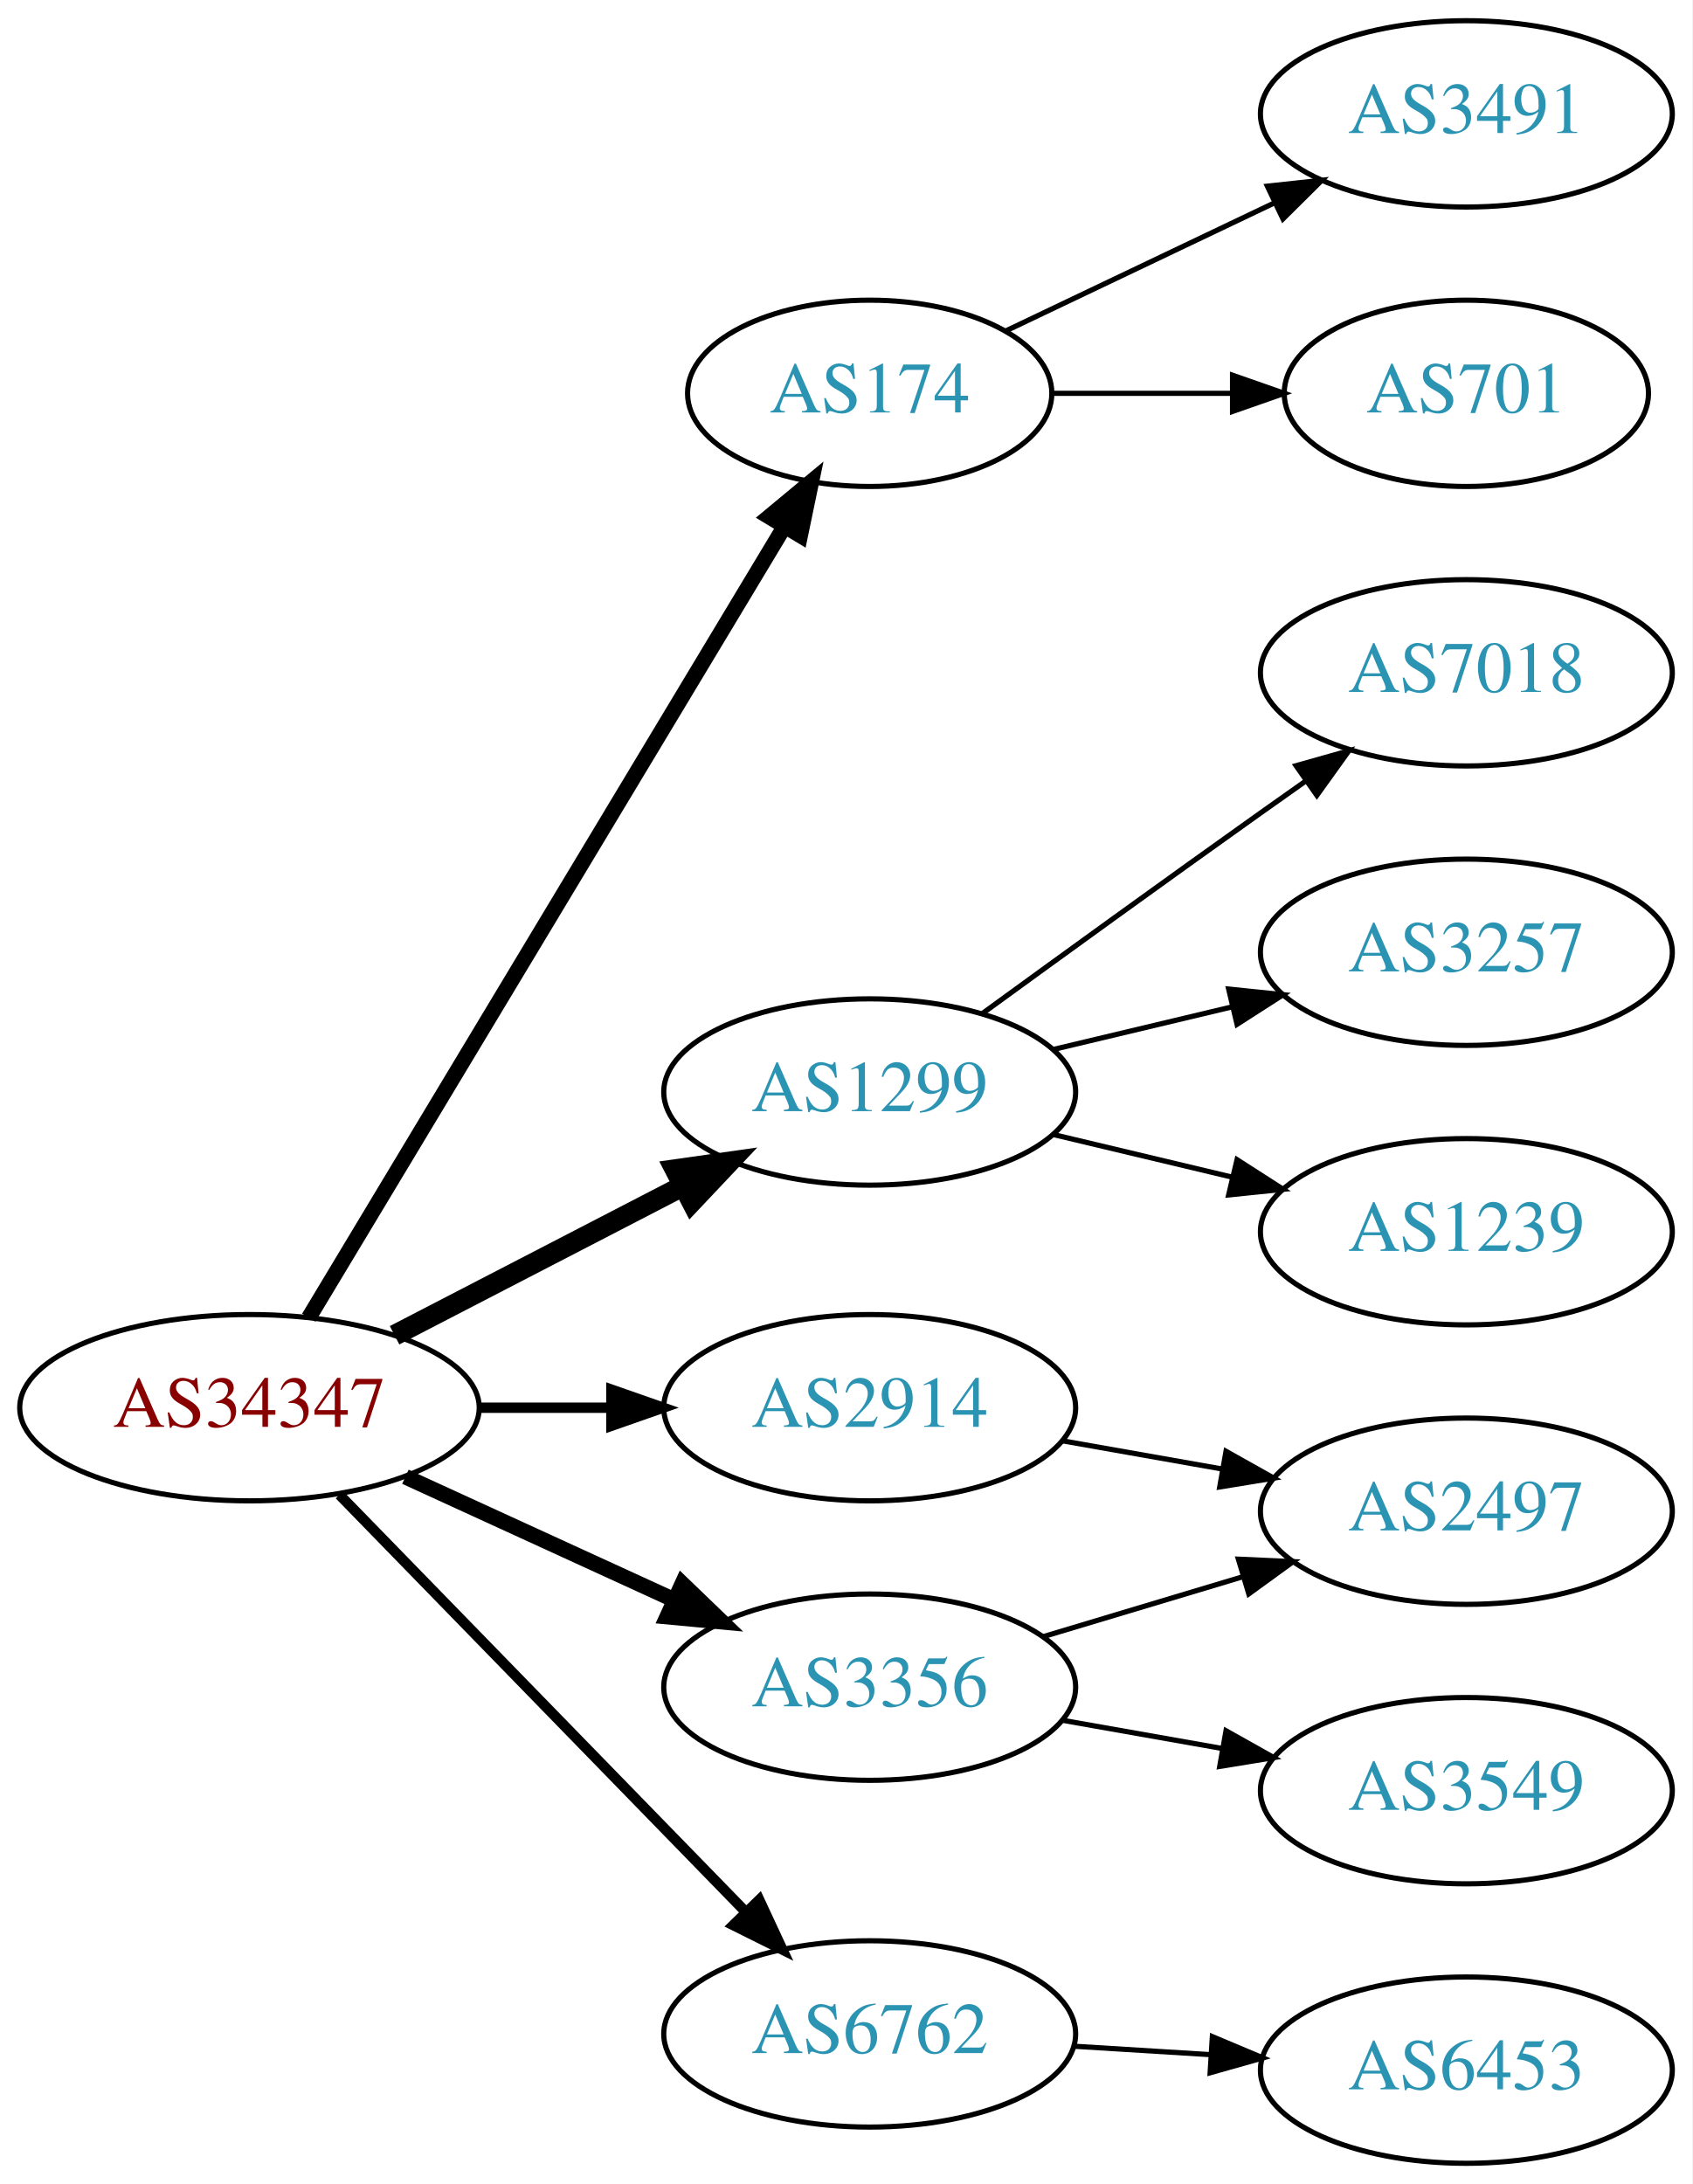
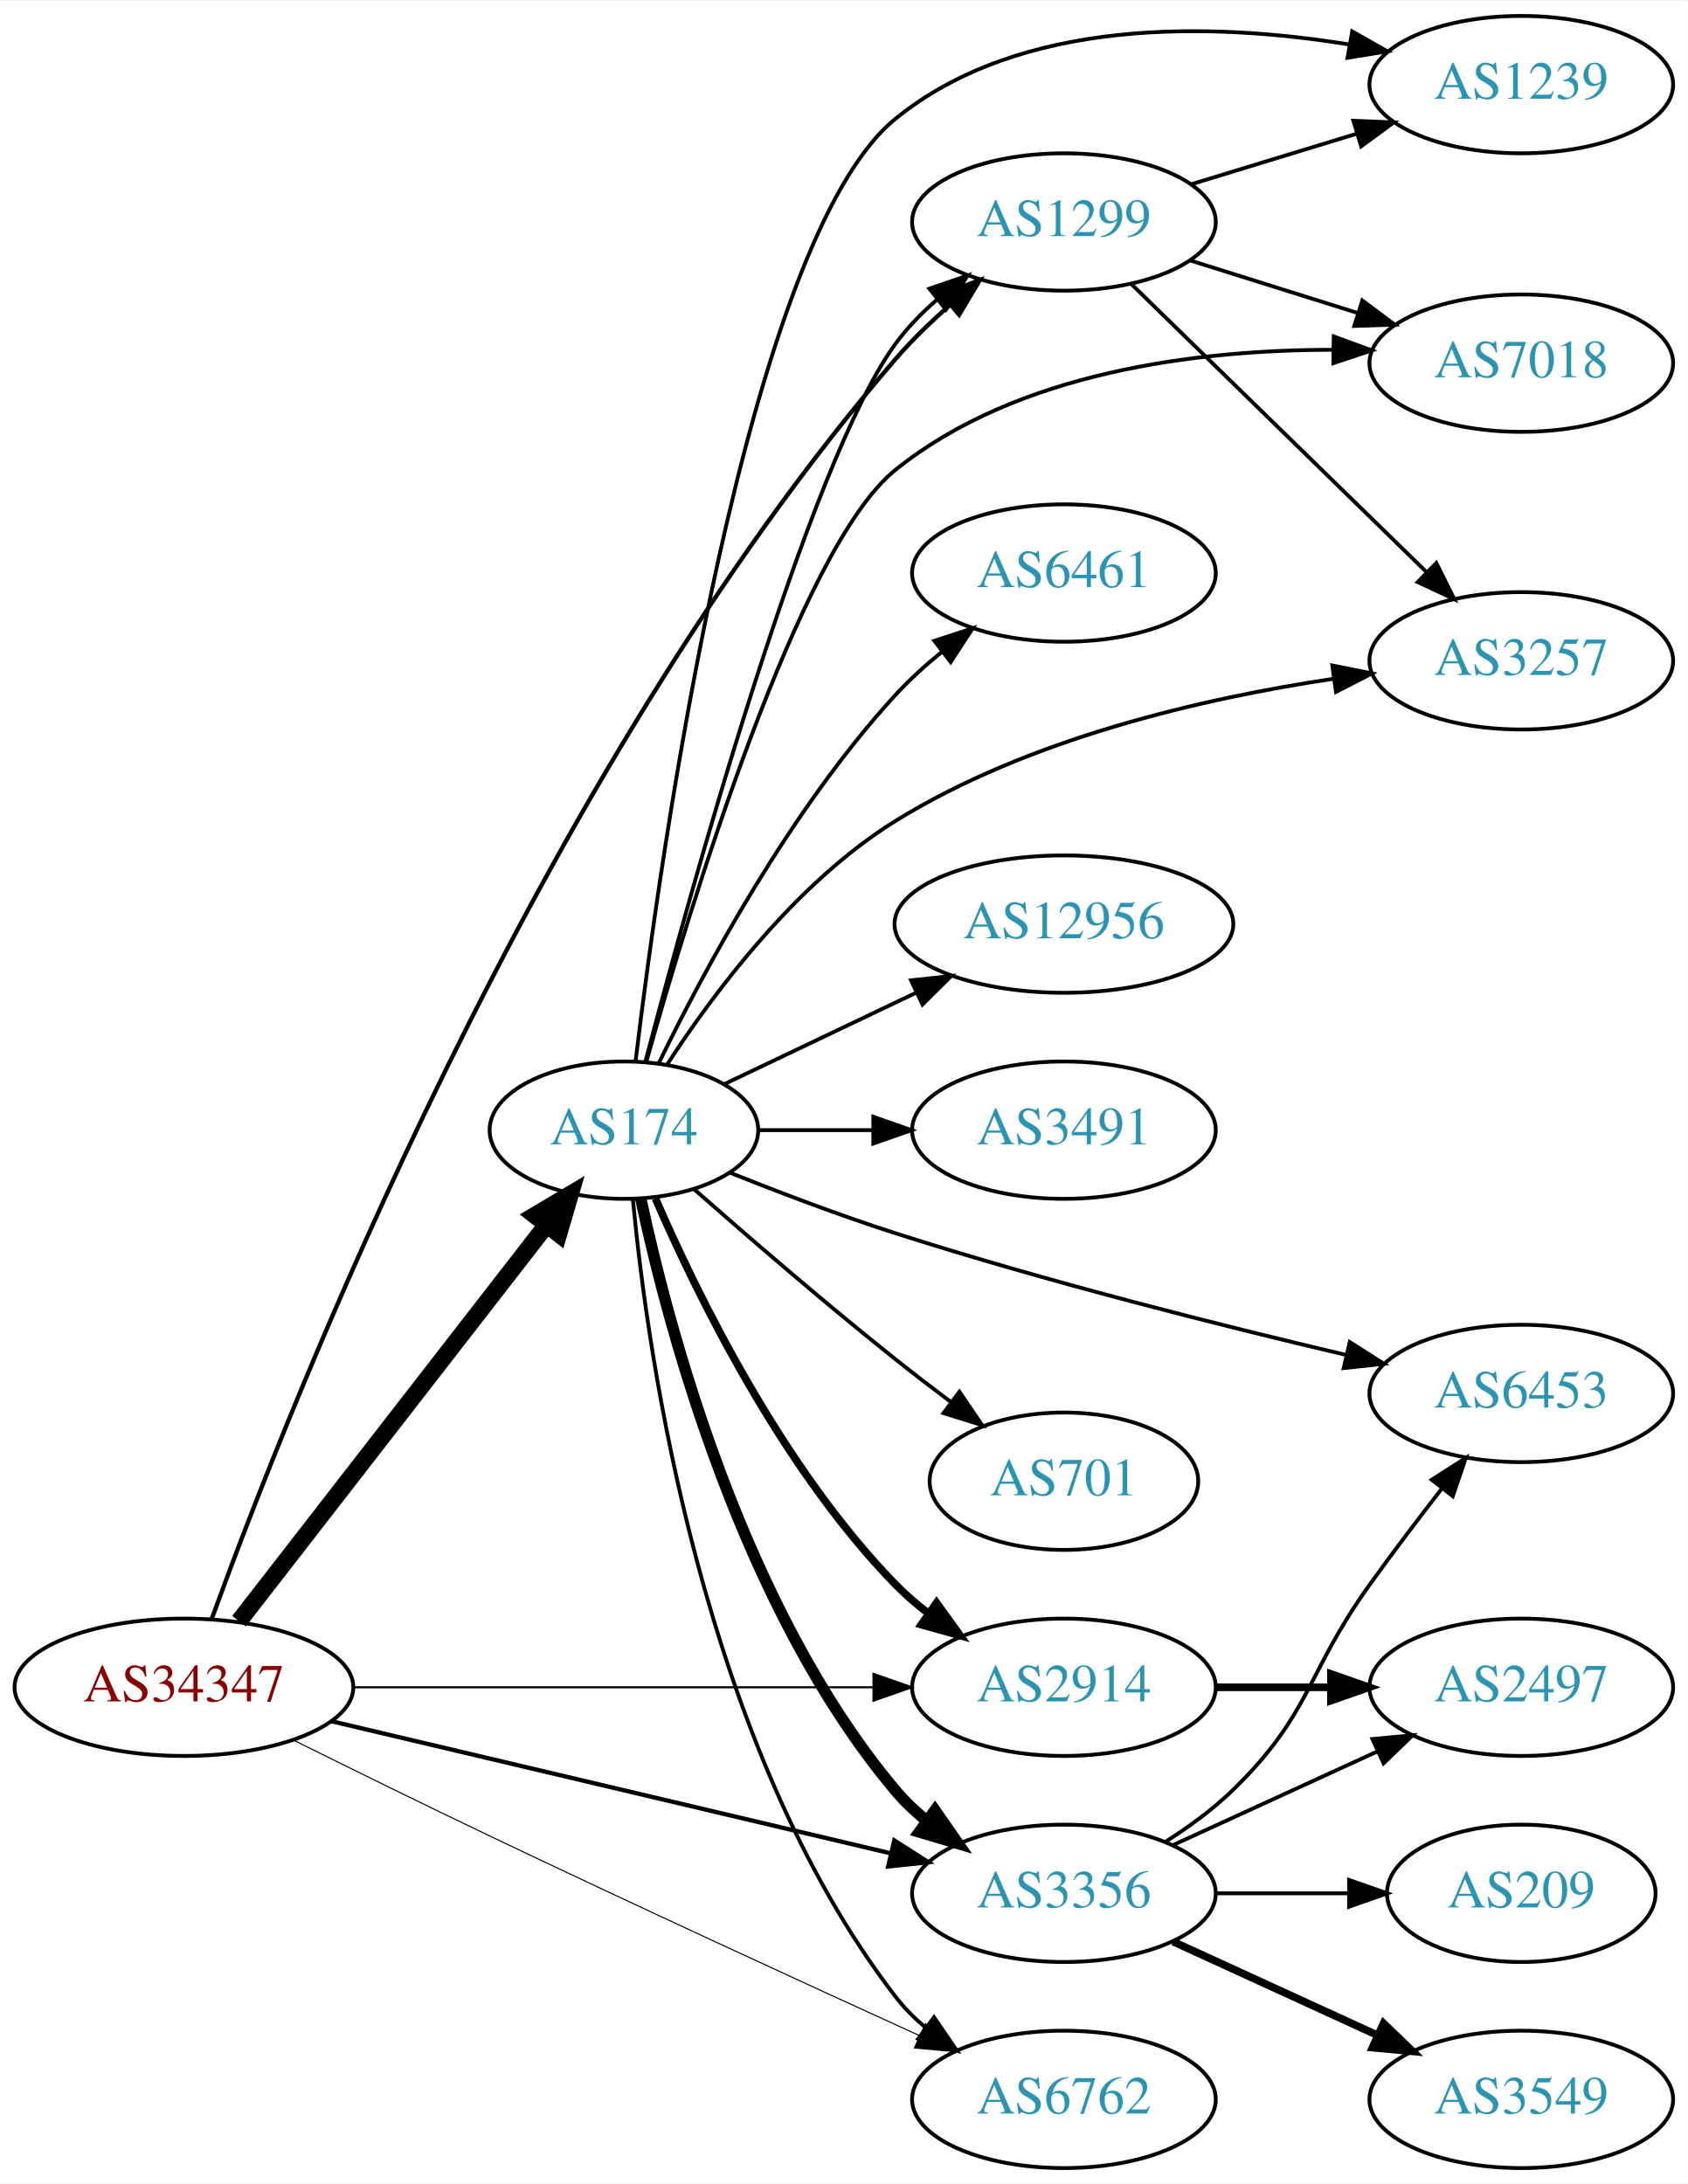
- <svg xmlns="http://www.w3.org/2000/svg" xmlns:xlink="http://www.w3.org/1999/xlink" width="327pt" height="422pt" viewBox="0.00 0.00 326.98 422.00">
-   <g id="graph0" class="graph" transform="scale(1 1) rotate(0) translate(4 418)">
-     <polygon fill="white" stroke="none" points="-4,4 -4,-418 322.978,-418 322.978,4 -4,4" />
+ <svg xmlns="http://www.w3.org/2000/svg" xmlns:xlink="http://www.w3.org/1999/xlink" width="442pt" height="572pt" viewBox="0.00 0.00 442.27 572.00">
+   <g id="graph0" class="graph" transform="scale(1 1) rotate(0) translate(4 568)">
+     <polygon fill="white" stroke="none" points="-4,4 -4,-568 438.271,-568 438.271,4 -4,4" />
    <g id="node1" class="node">
      <g id="a_node1">
        <a xlink:href="/asn/34347" xlink:title="AS34347 ~ HALLAG Kommunal GmbH [AT]">
-           <ellipse fill="#ffffff" stroke="black" cx="44.196" cy="-146" rx="44.393" ry="18" />
-           <text text-anchor="middle" x="44.196" y="-142.3" font-family="Times,serif" font-size="14.00" fill="#880000">AS34347</text>
+           <ellipse fill="#ffffff" stroke="black" cx="44.196" cy="-126" rx="44.393" ry="18" />
+           <text text-anchor="middle" x="44.196" y="-122.3" font-family="Times,serif" font-size="14.00" fill="#880000">AS34347</text>
        </a>
      </g>
    </g>
    <g id="node2" class="node">
      <g id="a_node2">
        <a xlink:href="/asn/174" xlink:title="AS174 ~ Cogent Communications [US]">
-           <ellipse fill="#ffffff" stroke="black" cx="164.039" cy="-342" rx="35.194" ry="18" />
-           <text text-anchor="middle" x="164.039" y="-338.3" font-family="Times,serif" font-size="14.00" fill="#2c94b3">AS174</text>
+           <ellipse fill="#ffffff" stroke="black" cx="159.489" cy="-272" rx="35.194" ry="18" />
+           <text text-anchor="middle" x="159.489" y="-268.3" font-family="Times,serif" font-size="14.00" fill="#2c94b3">AS174</text>
        </a>
      </g>
    </g>
    <g id="edge1" class="edge">
-       <path fill="none" stroke="black" stroke-width="3" d="M55.654,-163.394C76.453,-197.987 123.102,-275.575 147.499,-316.154" />
-       <polygon fill="black" stroke="black" stroke-width="3" points="144.62,-318.158 152.773,-324.925 150.619,-314.551 144.62,-318.158" />
+       <path fill="none" stroke="black" stroke-width="4.5" d="M58.637,-143.321C78.589,-169.033 116.147,-217.434 139.082,-246.99" />
+       <polygon fill="black" stroke="black" stroke-width="4.5" points="136.174,-249.665 145.415,-255.152 142.395,-244.837 136.174,-249.665" />
    </g>
    <g id="node3" class="node">
      <g id="a_node3">
        <a xlink:href="/asn/1299" xlink:title="AS1299 ~ Telia Carrier [EU]">
-           <ellipse fill="#ffffff" stroke="black" cx="164.039" cy="-207" rx="39.794" ry="18" />
-           <text text-anchor="middle" x="164.039" y="-203.3" font-family="Times,serif" font-size="14.00" fill="#2c94b3">AS1299</text>
+           <ellipse fill="#ffffff" stroke="black" cx="274.782" cy="-510" rx="39.794" ry="18" />
+           <text text-anchor="middle" x="274.782" y="-506.3" font-family="Times,serif" font-size="14.00" fill="#2c94b3">AS1299</text>
        </a>
      </g>
    </g>
    <g id="edge2" class="edge">
-       <path fill="none" stroke="black" stroke-width="4" d="M72.231,-159.995C88.781,-168.561 110.133,-179.614 127.974,-188.849" />
-       <polygon fill="black" stroke="black" stroke-width="4" points="126.45,-192.001 136.939,-193.49 129.667,-185.785 126.45,-192.001" />
+       <path fill="none" stroke="black" stroke-width="1.125" d="M51.492,-143.943C71.209,-198.321 136.133,-364.27 230.586,-474 234.849,-478.953 239.836,-483.776 244.877,-488.2" />
+       <polygon fill="black" stroke="black" stroke-width="1.125" points="242.83,-491.052 252.746,-494.784 247.322,-485.683 242.83,-491.052" />
    </g>
    <g id="node4" class="node">
      <g id="a_node4">
        <a xlink:href="/asn/2914" xlink:title="AS2914 ~ NTT America, Inc. [US]">
-           <ellipse fill="#ffffff" stroke="black" cx="164.039" cy="-146" rx="39.794" ry="18" />
-           <text text-anchor="middle" x="164.039" y="-142.3" font-family="Times,serif" font-size="14.00" fill="#2c94b3">AS2914</text>
+           <ellipse fill="#ffffff" stroke="black" cx="274.782" cy="-126" rx="39.794" ry="18" />
+           <text text-anchor="middle" x="274.782" y="-122.3" font-family="Times,serif" font-size="14.00" fill="#2c94b3">AS2914</text>
        </a>
      </g>
    </g>
    <g id="edge3" class="edge">
-       <path fill="none" stroke="black" stroke-width="2" d="M88.407,-146C96.72,-146 105.482,-146 113.965,-146" />
-       <polygon fill="black" stroke="black" stroke-width="2" points="114.123,-149.5 124.123,-146 114.123,-142.5 114.123,-149.5" />
+       <path fill="none" stroke="black" stroke-width="0.562" d="M88.46,-126C127.276,-126 184.201,-126 224.704,-126" />
+       <polygon fill="black" stroke="black" stroke-width="0.562" points="224.885,-129.5 234.885,-126 224.885,-122.5 224.885,-129.5" />
    </g>
    <g id="node5" class="node">
      <g id="a_node5">
        <a xlink:href="/asn/3356" xlink:title="AS3356 ~ Level 3 Parent, LLC [US]">
-           <ellipse fill="#ffffff" stroke="black" cx="164.039" cy="-92" rx="39.794" ry="18" />
-           <text text-anchor="middle" x="164.039" y="-88.3" font-family="Times,serif" font-size="14.00" fill="#2c94b3">AS3356</text>
+           <ellipse fill="#ffffff" stroke="black" cx="274.782" cy="-72" rx="39.794" ry="18" />
+           <text text-anchor="middle" x="274.782" y="-68.3" font-family="Times,serif" font-size="14.00" fill="#2c94b3">AS3356</text>
        </a>
      </g>
    </g>
    <g id="edge4" class="edge">
-       <path fill="none" stroke="black" stroke-width="3" d="M74.326,-132.652C89.937,-125.498 109.335,-116.609 126.007,-108.97" />
-       <polygon fill="black" stroke="black" stroke-width="3" points="127.826,-111.986 135.459,-104.638 124.91,-105.622 127.826,-111.986" />
+       <path fill="none" stroke="black" stroke-width="1.125" d="M82.686,-117.143C122.906,-107.642 186.742,-92.562 229.43,-82.478" />
+       <polygon fill="black" stroke="black" stroke-width="1.125" points="230.338,-85.859 239.266,-80.154 228.729,-79.047 230.338,-85.859" />
    </g>
    <g id="node6" class="node">
      <g id="a_node6">
        <a xlink:href="/asn/6762" xlink:title="AS6762 ~ TELECOM ITALIA SPARKLE S.p.A. [IT]">
-           <ellipse fill="#ffffff" stroke="black" cx="164.039" cy="-25" rx="39.794" ry="18" />
-           <text text-anchor="middle" x="164.039" y="-21.3" font-family="Times,serif" font-size="14.00" fill="#2c94b3">AS6762</text>
+           <ellipse fill="#ffffff" stroke="black" cx="274.782" cy="-18" rx="39.794" ry="18" />
+           <text text-anchor="middle" x="274.782" y="-14.3" font-family="Times,serif" font-size="14.00" fill="#2c94b3">AS6762</text>
        </a>
      </g>
    </g>
    <g id="edge5" class="edge">
-       <path fill="none" stroke="black" stroke-width="2" d="M61.582,-129.175C82.011,-108.198 117.049,-72.222 140.129,-48.523" />
-       <polygon fill="black" stroke="black" stroke-width="2" points="142.699,-50.901 147.169,-41.295 137.684,-46.017 142.699,-50.901" />
+       <path fill="none" stroke="black" stroke-width="0.281" d="M72.969,-112.113C88.123,-104.589 107.24,-95.183 124.392,-87 162.549,-68.796 206.512,-48.581 236.817,-34.764" />
+       <polygon fill="black" stroke="black" stroke-width="0.281" points="238.502,-37.842 246.152,-30.513 235.601,-31.472 238.502,-37.842" />
+     </g>
+     <g id="edge6" class="edge">
+       <path fill="none" stroke="black" d="M165.093,-289.868C176.692,-333.993 207.81,-446.801 230.586,-478 233.671,-482.226 237.476,-486.136 241.539,-489.665" />
+       <polygon fill="black" stroke="black" points="239.523,-492.532 249.546,-495.966 243.852,-487.031 239.523,-492.532" />
+     </g>
+     <g id="edge12" class="edge">
+       <path fill="none" stroke="black" stroke-width="2" d="M167.752,-254.105C178.55,-229.163 200.806,-183.574 230.586,-153 233.208,-150.308 236.151,-147.765 239.234,-145.397" />
+       <polygon fill="black" stroke="black" stroke-width="2" points="241.41,-148.146 247.604,-139.551 237.402,-142.407 241.41,-148.146" />
+     </g>
+     <g id="edge14" class="edge">
+       <path fill="none" stroke="black" stroke-width="3" d="M163.939,-253.902C171.149,-220.136 190.571,-146.646 230.586,-99 233.003,-96.122 235.808,-93.455 238.806,-91.009" />
+       <polygon fill="black" stroke="black" stroke-width="3" points="240.995,-93.745 247.056,-85.055 236.899,-88.069 240.995,-93.745" />
+     </g>
+     <g id="edge13" class="edge">
+       <path fill="none" stroke="black" d="M161.833,-253.86C165.722,-212.662 180.155,-110.542 230.586,-45 232.878,-42.021 235.6,-39.287 238.545,-36.799" />
+       <polygon fill="black" stroke="black" points="240.739,-39.53 246.722,-30.787 236.592,-33.89 240.739,-39.53" />
    </g>
    <g id="node7" class="node">
      <g id="a_node7">
-         <a xlink:href="/asn/3491" xlink:title="AS3491 ~ PCCW Global, Inc. [US]">
-           <ellipse fill="#ffffff" stroke="black" cx="279.332" cy="-396" rx="39.794" ry="18" />
-           <text text-anchor="middle" x="279.332" y="-392.3" font-family="Times,serif" font-size="14.00" fill="#2c94b3">AS3491</text>
-         </a>
-       </g>
-     </g>
-     <g id="edge6" class="edge">
-       <path fill="none" stroke="black" d="M190.464,-354.119C205.766,-361.413 225.49,-370.814 242.372,-378.86" />
-       <polygon fill="black" stroke="black" points="240.879,-382.026 251.412,-383.169 243.891,-375.707 240.879,-382.026" />
+         <a xlink:href="/asn/6461" xlink:title="AS6461 ~ ZAYO-6461 [US]">
+           <ellipse fill="#ffffff" stroke="black" cx="274.782" cy="-418" rx="39.794" ry="18" />
+           <text text-anchor="middle" x="274.782" y="-414.3" font-family="Times,serif" font-size="14.00" fill="#2c94b3">AS6461</text>
+         </a>
+       </g>
+     </g>
+     <g id="edge7" class="edge">
+       <path fill="none" stroke="black" d="M168.649,-289.612C180.179,-313.283 202.945,-355.865 230.586,-386 234.2,-389.94 238.359,-393.719 242.638,-397.211" />
+       <polygon fill="black" stroke="black" points="240.838,-400.241 250.905,-403.542 245.094,-394.683 240.838,-400.241" />
    </g>
    <g id="node8" class="node">
      <g id="a_node8">
-         <a xlink:href="/asn/701" xlink:title="AS701 ~ UUNET [US]">
-           <ellipse fill="#ffffff" stroke="black" cx="279.332" cy="-342" rx="35.194" ry="18" />
-           <text text-anchor="middle" x="279.332" y="-338.3" font-family="Times,serif" font-size="14.00" fill="#2c94b3">AS701</text>
-         </a>
-       </g>
-     </g>
-     <g id="edge7" class="edge">
-       <path fill="none" stroke="black" d="M199.338,-342C210.208,-342 222.385,-342 233.863,-342" />
-       <polygon fill="black" stroke="black" points="234.149,-345.5 244.149,-342 234.149,-338.5 234.149,-345.5" />
+         <a xlink:href="/asn/12956" xlink:title="AS12956 ~ TELXIUS [ES]">
+           <ellipse fill="#ffffff" stroke="black" cx="274.782" cy="-326" rx="44.393" ry="18" />
+           <text text-anchor="middle" x="274.782" y="-322.3" font-family="Times,serif" font-size="14.00" fill="#2c94b3">AS12956</text>
+         </a>
+       </g>
+     </g>
+     <g id="edge8" class="edge">
+       <path fill="none" stroke="black" d="M185.914,-284.119C200.639,-291.137 219.457,-300.106 235.897,-307.943" />
+       <polygon fill="black" stroke="black" points="234.721,-311.259 245.254,-312.402 237.733,-304.94 234.721,-311.259" />
    </g>
    <g id="node9" class="node">
      <g id="a_node9">
-         <a xlink:href="/asn/7018" xlink:title="AS7018 ~ AT&amp;T Services, Inc. [US]">
-           <ellipse fill="#ffffff" stroke="black" cx="279.332" cy="-288" rx="39.794" ry="18" />
-           <text text-anchor="middle" x="279.332" y="-284.3" font-family="Times,serif" font-size="14.00" fill="#2c94b3">AS7018</text>
-         </a>
-       </g>
-     </g>
-     <g id="edge8" class="edge">
-       <path fill="none" stroke="black" d="M185.887,-222.222C200.821,-233.091 221.435,-248.025 239.685,-261 242.506,-263.005 245.449,-265.085 248.397,-267.159" />
-       <polygon fill="black" stroke="black" points="246.424,-270.05 256.621,-272.926 250.443,-264.319 246.424,-270.05" />
+         <a xlink:href="/asn/3491" xlink:title="AS3491 ~ PCCW Global, Inc. [US]">
+           <ellipse fill="#ffffff" stroke="black" cx="274.782" cy="-272" rx="39.794" ry="18" />
+           <text text-anchor="middle" x="274.782" y="-268.3" font-family="Times,serif" font-size="14.00" fill="#2c94b3">AS3491</text>
+         </a>
+       </g>
+     </g>
+     <g id="edge9" class="edge">
+       <path fill="none" stroke="black" d="M194.788,-272C204.165,-272 214.516,-272 224.55,-272" />
+       <polygon fill="black" stroke="black" points="224.839,-275.5 234.839,-272 224.839,-268.5 224.839,-275.5" />
    </g>
    <g id="node10" class="node">
      <g id="a_node10">
        <a xlink:href="/asn/3257" xlink:title="AS3257 ~ GTT [DE]">
-           <ellipse fill="#ffffff" stroke="black" cx="279.332" cy="-234" rx="39.794" ry="18" />
-           <text text-anchor="middle" x="279.332" y="-230.3" font-family="Times,serif" font-size="14.00" fill="#2c94b3">AS3257</text>
-         </a>
-       </g>
-     </g>
-     <g id="edge9" class="edge">
-       <path fill="none" stroke="black" d="M199.646,-215.248C210.517,-217.838 222.671,-220.735 234.114,-223.462" />
-       <polygon fill="black" stroke="black" points="233.397,-226.889 243.936,-225.803 235.02,-220.08 233.397,-226.889" />
+           <ellipse fill="#ffffff" stroke="black" cx="394.625" cy="-395" rx="39.794" ry="18" />
+           <text text-anchor="middle" x="394.625" y="-391.3" font-family="Times,serif" font-size="14.00" fill="#2c94b3">AS3257</text>
+         </a>
+       </g>
+     </g>
+     <g id="edge10" class="edge">
+       <path fill="none" stroke="black" d="M170.877,-289.301C182.923,-307.86 204.503,-336.836 230.586,-353 265.486,-374.628 311.174,-385.166 345.303,-390.273" />
+       <polygon fill="black" stroke="black" points="345.112,-393.78 355.499,-391.69 346.076,-386.847 345.112,-393.78" />
    </g>
    <g id="node11" class="node">
      <g id="a_node11">
-         <a xlink:href="/asn/1239" xlink:title="AS1239 ~ Sprint [US]">
-           <ellipse fill="#ffffff" stroke="black" cx="279.332" cy="-180" rx="39.794" ry="18" />
-           <text text-anchor="middle" x="279.332" y="-176.3" font-family="Times,serif" font-size="14.00" fill="#2c94b3">AS1239</text>
-         </a>
-       </g>
-     </g>
-     <g id="edge10" class="edge">
-       <path fill="none" stroke="black" d="M199.646,-198.752C210.517,-196.162 222.671,-193.265 234.114,-190.538" />
-       <polygon fill="black" stroke="black" points="235.02,-193.92 243.936,-188.197 233.397,-187.111 235.02,-193.92" />
+         <a xlink:href="/asn/701" xlink:title="AS701 ~ UUNET [US]">
+           <ellipse fill="#ffffff" stroke="black" cx="274.782" cy="-180" rx="35.194" ry="18" />
+           <text text-anchor="middle" x="274.782" y="-176.3" font-family="Times,serif" font-size="14.00" fill="#2c94b3">AS701</text>
+         </a>
+       </g>
+     </g>
+     <g id="edge11" class="edge">
+       <path fill="none" stroke="black" d="M177.775,-256.611C191.79,-244.279 212.169,-226.674 230.586,-212 235.262,-208.274 240.303,-204.409 245.233,-200.708" />
+       <polygon fill="black" stroke="black" points="247.399,-203.459 253.342,-194.687 243.226,-197.839 247.399,-203.459" />
    </g>
    <g id="node12" class="node">
      <g id="a_node12">
-         <a xlink:href="/asn/2497" xlink:title="AS2497 ~ Internet Initiative Japan Inc. [JP]">
-           <ellipse fill="#ffffff" stroke="black" cx="279.332" cy="-126" rx="39.794" ry="18" />
-           <text text-anchor="middle" x="279.332" y="-122.3" font-family="Times,serif" font-size="14.00" fill="#2c94b3">AS2497</text>
-         </a>
-       </g>
-     </g>
-     <g id="edge11" class="edge">
-       <path fill="none" stroke="black" d="M201.197,-139.617C211.008,-137.885 221.766,-135.986 232.052,-134.17" />
-       <polygon fill="black" stroke="black" points="232.889,-137.576 242.128,-132.391 231.672,-130.683 232.889,-137.576" />
-     </g>
-     <g id="edge12" class="edge">
-       <path fill="none" stroke="black" d="M197.504,-101.743C209.474,-105.335 223.217,-109.46 235.935,-113.277" />
-       <polygon fill="black" stroke="black" points="235.278,-116.733 245.862,-116.256 237.29,-110.029 235.278,-116.733" />
+         <a xlink:href="/asn/1239" xlink:title="AS1239 ~ Sprint [US]">
+           <ellipse fill="#ffffff" stroke="black" cx="394.625" cy="-546" rx="39.794" ry="18" />
+           <text text-anchor="middle" x="394.625" y="-542.3" font-family="Times,serif" font-size="14.00" fill="#2c94b3">AS1239</text>
+         </a>
+       </g>
+     </g>
+     <g id="edge15" class="edge">
+       <path fill="none" stroke="black" d="M162.524,-289.97C169.071,-344.312 191.478,-505.137 230.586,-537 263.391,-563.728 313.369,-562.347 349.341,-556.549" />
+       <polygon fill="black" stroke="black" points="350.325,-559.929 359.554,-554.726 349.095,-553.038 350.325,-559.929" />
    </g>
    <g id="node13" class="node">
      <g id="a_node13">
-         <a xlink:href="/asn/3549" xlink:title="AS3549 ~ Level 3 Parent, LLC [US]">
-           <ellipse fill="#ffffff" stroke="black" cx="279.332" cy="-72" rx="39.794" ry="18" />
-           <text text-anchor="middle" x="279.332" y="-68.3" font-family="Times,serif" font-size="14.00" fill="#2c94b3">AS3549</text>
-         </a>
-       </g>
-     </g>
-     <g id="edge13" class="edge">
-       <path fill="none" stroke="black" d="M201.197,-85.617C211.008,-83.885 221.766,-81.986 232.052,-80.17" />
-       <polygon fill="black" stroke="black" points="232.889,-83.576 242.128,-78.391 231.672,-76.683 232.889,-83.576" />
+         <a xlink:href="/asn/7018" xlink:title="AS7018 ~ AT&amp;T Services, Inc. [US]">
+           <ellipse fill="#ffffff" stroke="black" cx="394.625" cy="-473" rx="39.794" ry="18" />
+           <text text-anchor="middle" x="394.625" y="-469.3" font-family="Times,serif" font-size="14.00" fill="#2c94b3">AS7018</text>
+         </a>
+       </g>
+     </g>
+     <g id="edge16" class="edge">
+       <path fill="none" stroke="black" d="M165.377,-289.995C176.617,-330.046 205.283,-424.624 230.586,-445 262.651,-470.822 309.927,-476.505 345.325,-476.506" />
+       <polygon fill="black" stroke="black" points="345.488,-480.004 355.435,-476.354 345.383,-473.005 345.488,-480.004" />
    </g>
    <g id="node14" class="node">
      <g id="a_node14">
        <a xlink:href="/asn/6453" xlink:title="AS6453 ~ TATA COMMUNICATIONS (AMERICA) INC [US]">
-           <ellipse fill="#ffffff" stroke="black" cx="279.332" cy="-18" rx="39.794" ry="18" />
-           <text text-anchor="middle" x="279.332" y="-14.3" font-family="Times,serif" font-size="14.00" fill="#2c94b3">AS6453</text>
-         </a>
-       </g>
-     </g>
-     <g id="edge14" class="edge">
-       <path fill="none" stroke="black" d="M203.394,-22.63C211.884,-22.106 220.988,-21.543 229.822,-20.997" />
-       <polygon fill="black" stroke="black" points="230.25,-24.478 240.015,-20.367 229.818,-17.491 230.25,-24.478" />
+           <ellipse fill="#ffffff" stroke="black" cx="394.625" cy="-203" rx="39.794" ry="18" />
+           <text text-anchor="middle" x="394.625" y="-199.3" font-family="Times,serif" font-size="14.00" fill="#2c94b3">AS6453</text>
+         </a>
+       </g>
+     </g>
+     <g id="edge17" class="edge">
+       <path fill="none" stroke="black" d="M187.192,-260.879C200.164,-255.693 216.055,-249.653 230.586,-245 270.067,-232.358 315.844,-220.832 348.822,-213.067" />
+       <polygon fill="black" stroke="black" points="349.682,-216.46 358.625,-210.78 348.091,-209.643 349.682,-216.46" />
+     </g>
+     <g id="edge24" class="edge">
+       <path fill="none" stroke="black" d="M292.416,-493.767C312.594,-474.076 346.757,-440.737 369.744,-418.304" />
+       <polygon fill="black" stroke="black" points="372.363,-420.639 377.075,-411.15 367.474,-415.63 372.363,-420.639" />
+     </g>
+     <g id="edge23" class="edge">
+       <path fill="none" stroke="black" d="M308.295,-519.932C321.69,-524.025 337.382,-528.818 351.63,-533.171" />
+       <polygon fill="black" stroke="black" points="350.631,-536.526 361.218,-536.1 352.677,-529.831 350.631,-536.526" />
+     </g>
+     <g id="edge25" class="edge">
+       <path fill="none" stroke="black" d="M307.983,-499.89C321.493,-495.648 337.381,-490.659 351.78,-486.138" />
+       <polygon fill="black" stroke="black" points="352.97,-489.433 361.463,-483.098 350.873,-482.755 352.97,-489.433" />
+     </g>
+     <g id="node15" class="node">
+       <g id="a_node15">
+         <a xlink:href="/asn/2497" xlink:title="AS2497 ~ Internet Initiative Japan Inc. [JP]">
+           <ellipse fill="#ffffff" stroke="black" cx="394.625" cy="-126" rx="39.794" ry="18" />
+           <text text-anchor="middle" x="394.625" y="-122.3" font-family="Times,serif" font-size="14.00" fill="#2c94b3">AS2497</text>
+         </a>
+       </g>
+     </g>
+     <g id="edge18" class="edge">
+       <path fill="none" stroke="black" stroke-width="2" d="M314.695,-126C324.248,-126 334.598,-126 344.56,-126" />
+       <polygon fill="black" stroke="black" stroke-width="2" points="344.753,-129.5 354.753,-126 344.753,-122.5 344.753,-129.5" />
+     </g>
+     <g id="edge21" class="edge">
+       <path fill="none" stroke="black" d="M301.311,-85.462C307.474,-89.362 313.775,-93.948 318.978,-99 339.671,-119.094 338.148,-129.575 354.978,-153 360.965,-161.332 367.734,-170.249 373.916,-178.212" />
+       <polygon fill="black" stroke="black" points="371.169,-180.381 380.088,-186.099 376.682,-176.067 371.169,-180.381" />
+     </g>
+     <g id="edge22" class="edge">
+       <path fill="none" stroke="black" d="M303.411,-84.661C319.368,-91.973 339.638,-101.261 356.921,-109.181" />
+       <polygon fill="black" stroke="black" points="355.62,-112.435 366.169,-113.419 358.536,-106.071 355.62,-112.435" />
+     </g>
+     <g id="node16" class="node">
+       <g id="a_node16">
+         <a xlink:href="/asn/3549" xlink:title="AS3549 ~ Level 3 Parent, LLC [US]">
+           <ellipse fill="#ffffff" stroke="black" cx="394.625" cy="-18" rx="39.794" ry="18" />
+           <text text-anchor="middle" x="394.625" y="-14.3" font-family="Times,serif" font-size="14.00" fill="#2c94b3">AS3549</text>
+         </a>
+       </g>
+     </g>
+     <g id="edge19" class="edge">
+       <path fill="none" stroke="black" stroke-width="2" d="M303.411,-59.339C319.368,-52.027 339.638,-42.739 356.921,-34.819" />
+       <polygon fill="black" stroke="black" stroke-width="2" points="358.536,-37.929 366.169,-30.581 355.62,-31.565 358.536,-37.929" />
+     </g>
+     <g id="node17" class="node">
+       <g id="a_node17">
+         <a xlink:href="/asn/209" xlink:title="AS209 ~ CenturyLink Communications, LLC [US]">
+           <ellipse fill="#ffffff" stroke="black" cx="394.625" cy="-72" rx="35.194" ry="18" />
+           <text text-anchor="middle" x="394.625" y="-68.3" font-family="Times,serif" font-size="14.00" fill="#2c94b3">AS209</text>
+         </a>
+       </g>
+     </g>
+     <g id="edge20" class="edge">
+       <path fill="none" stroke="black" d="M314.695,-72C325.782,-72 337.941,-72 349.323,-72" />
+       <polygon fill="black" stroke="black" points="349.505,-75.5 359.505,-72 349.505,-68.5 349.505,-75.5" />
    </g>
  </g>
</svg>
